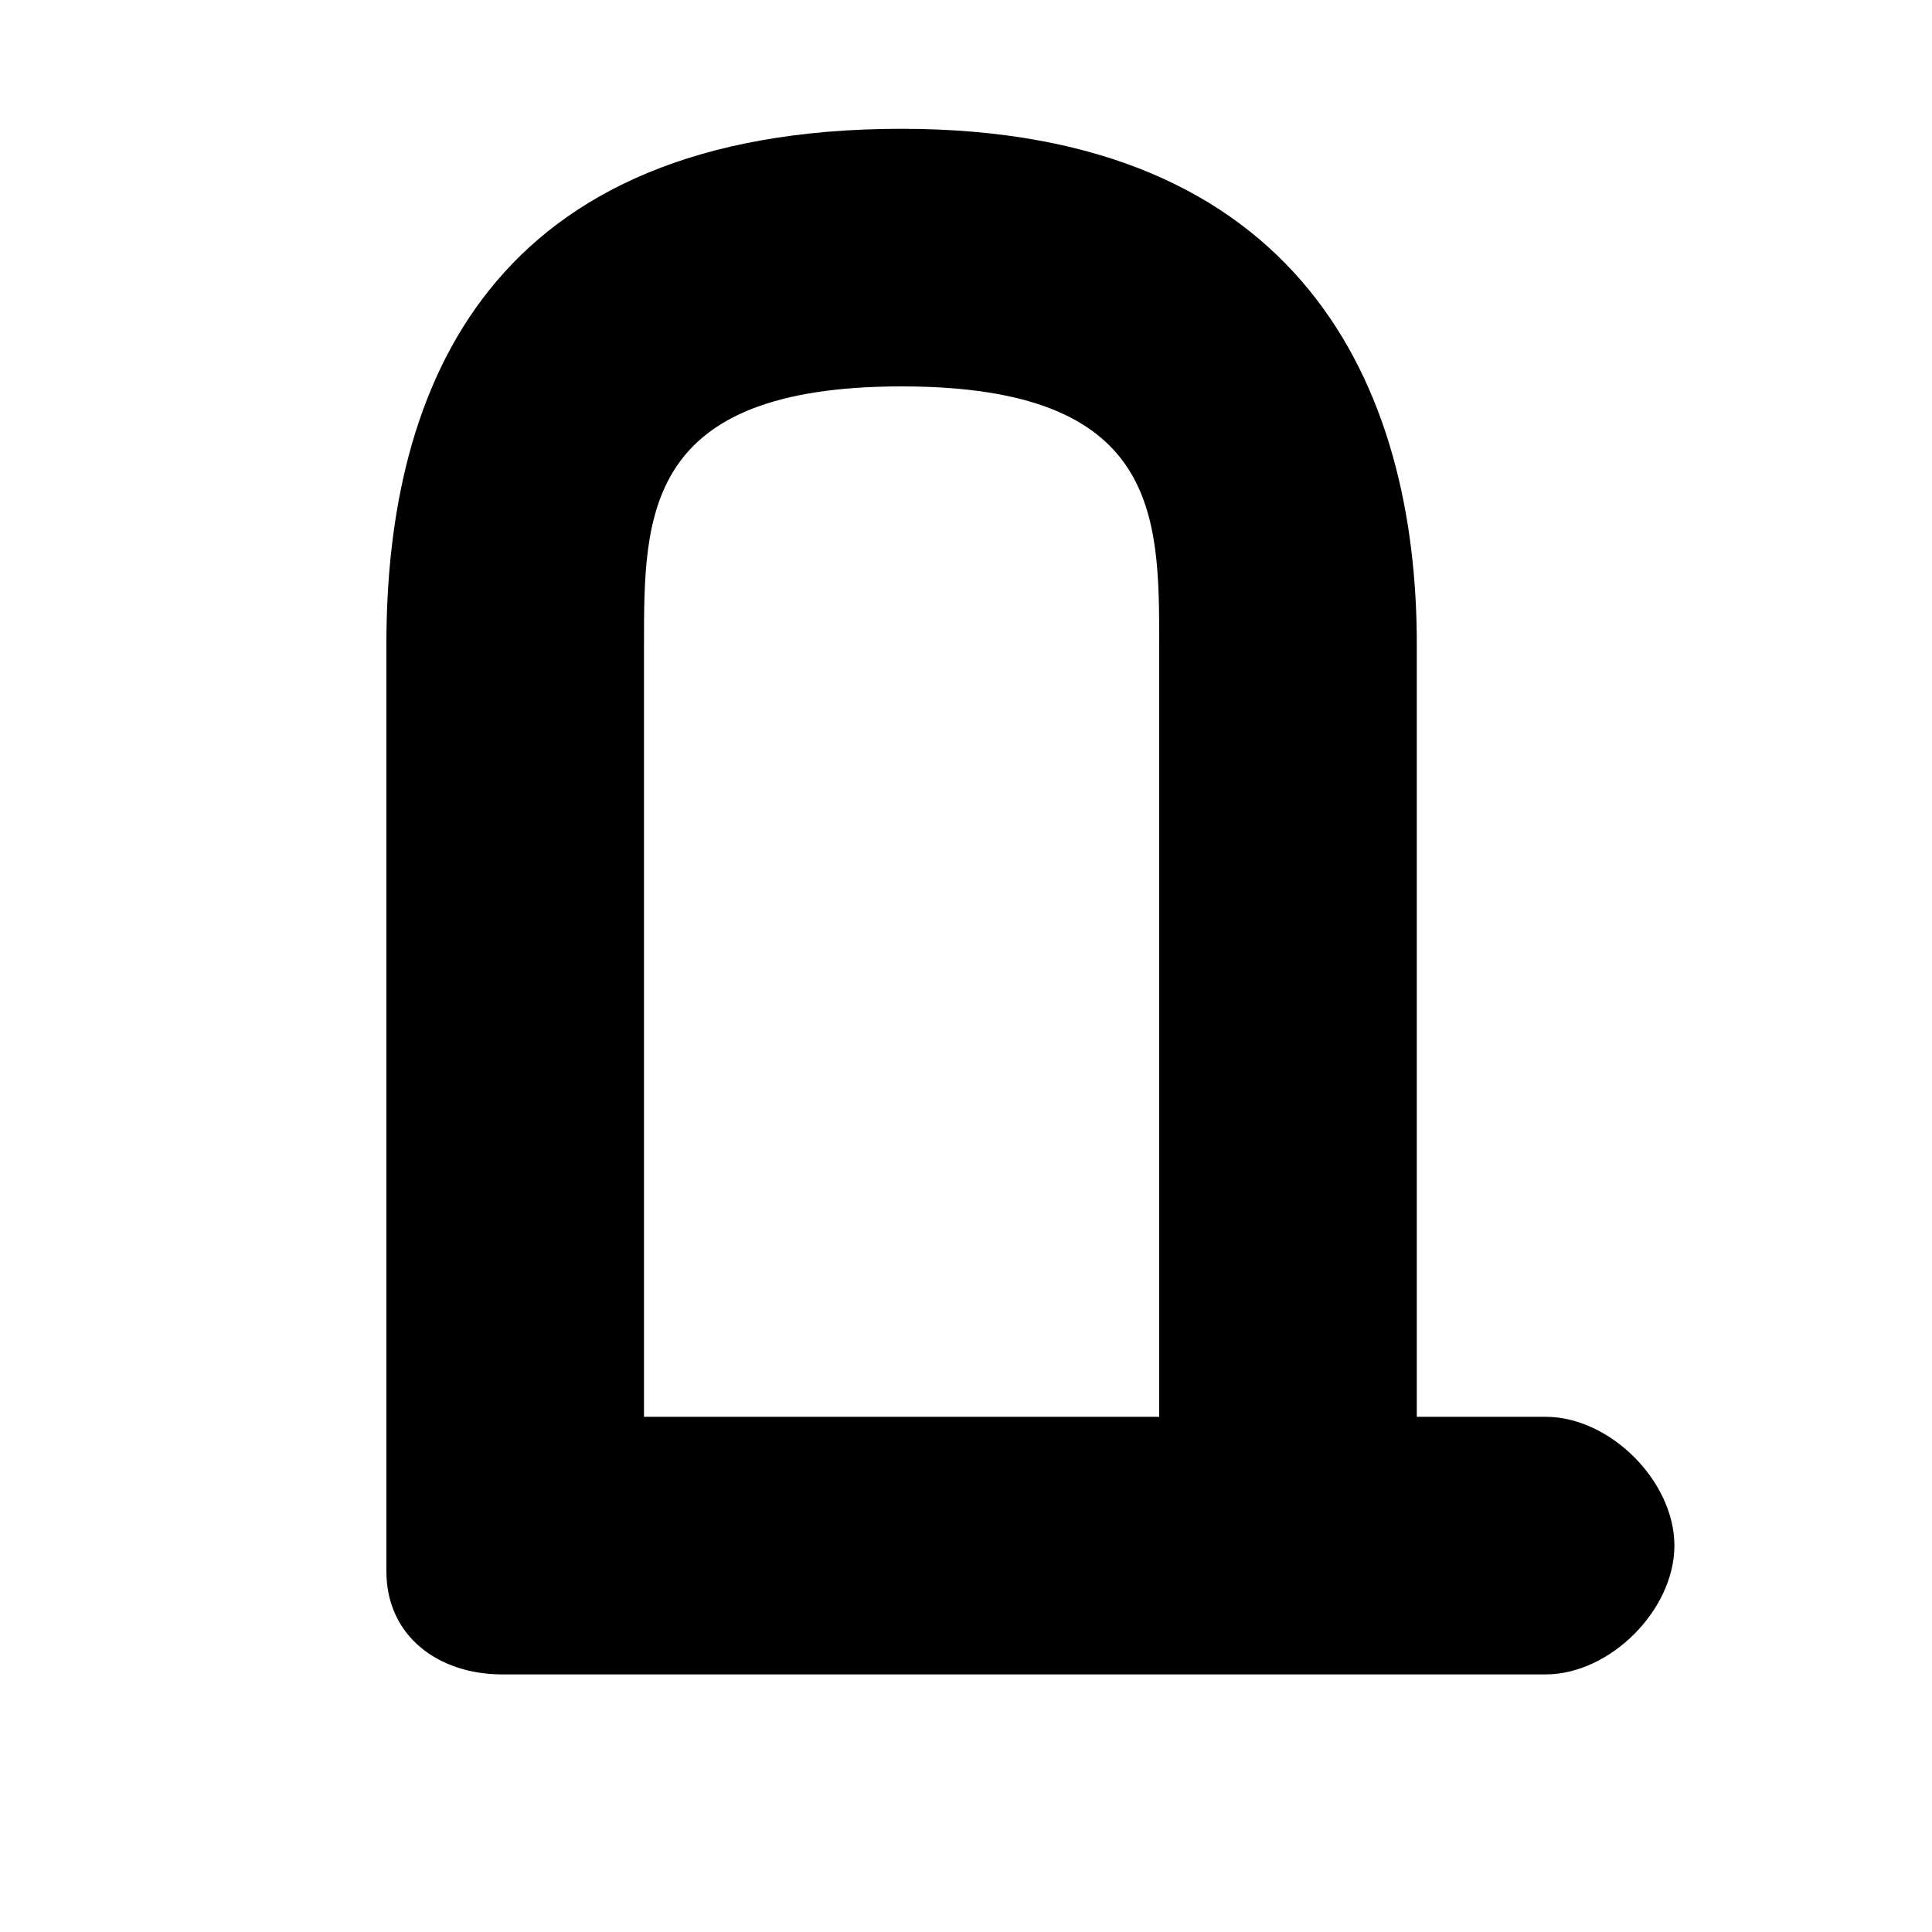
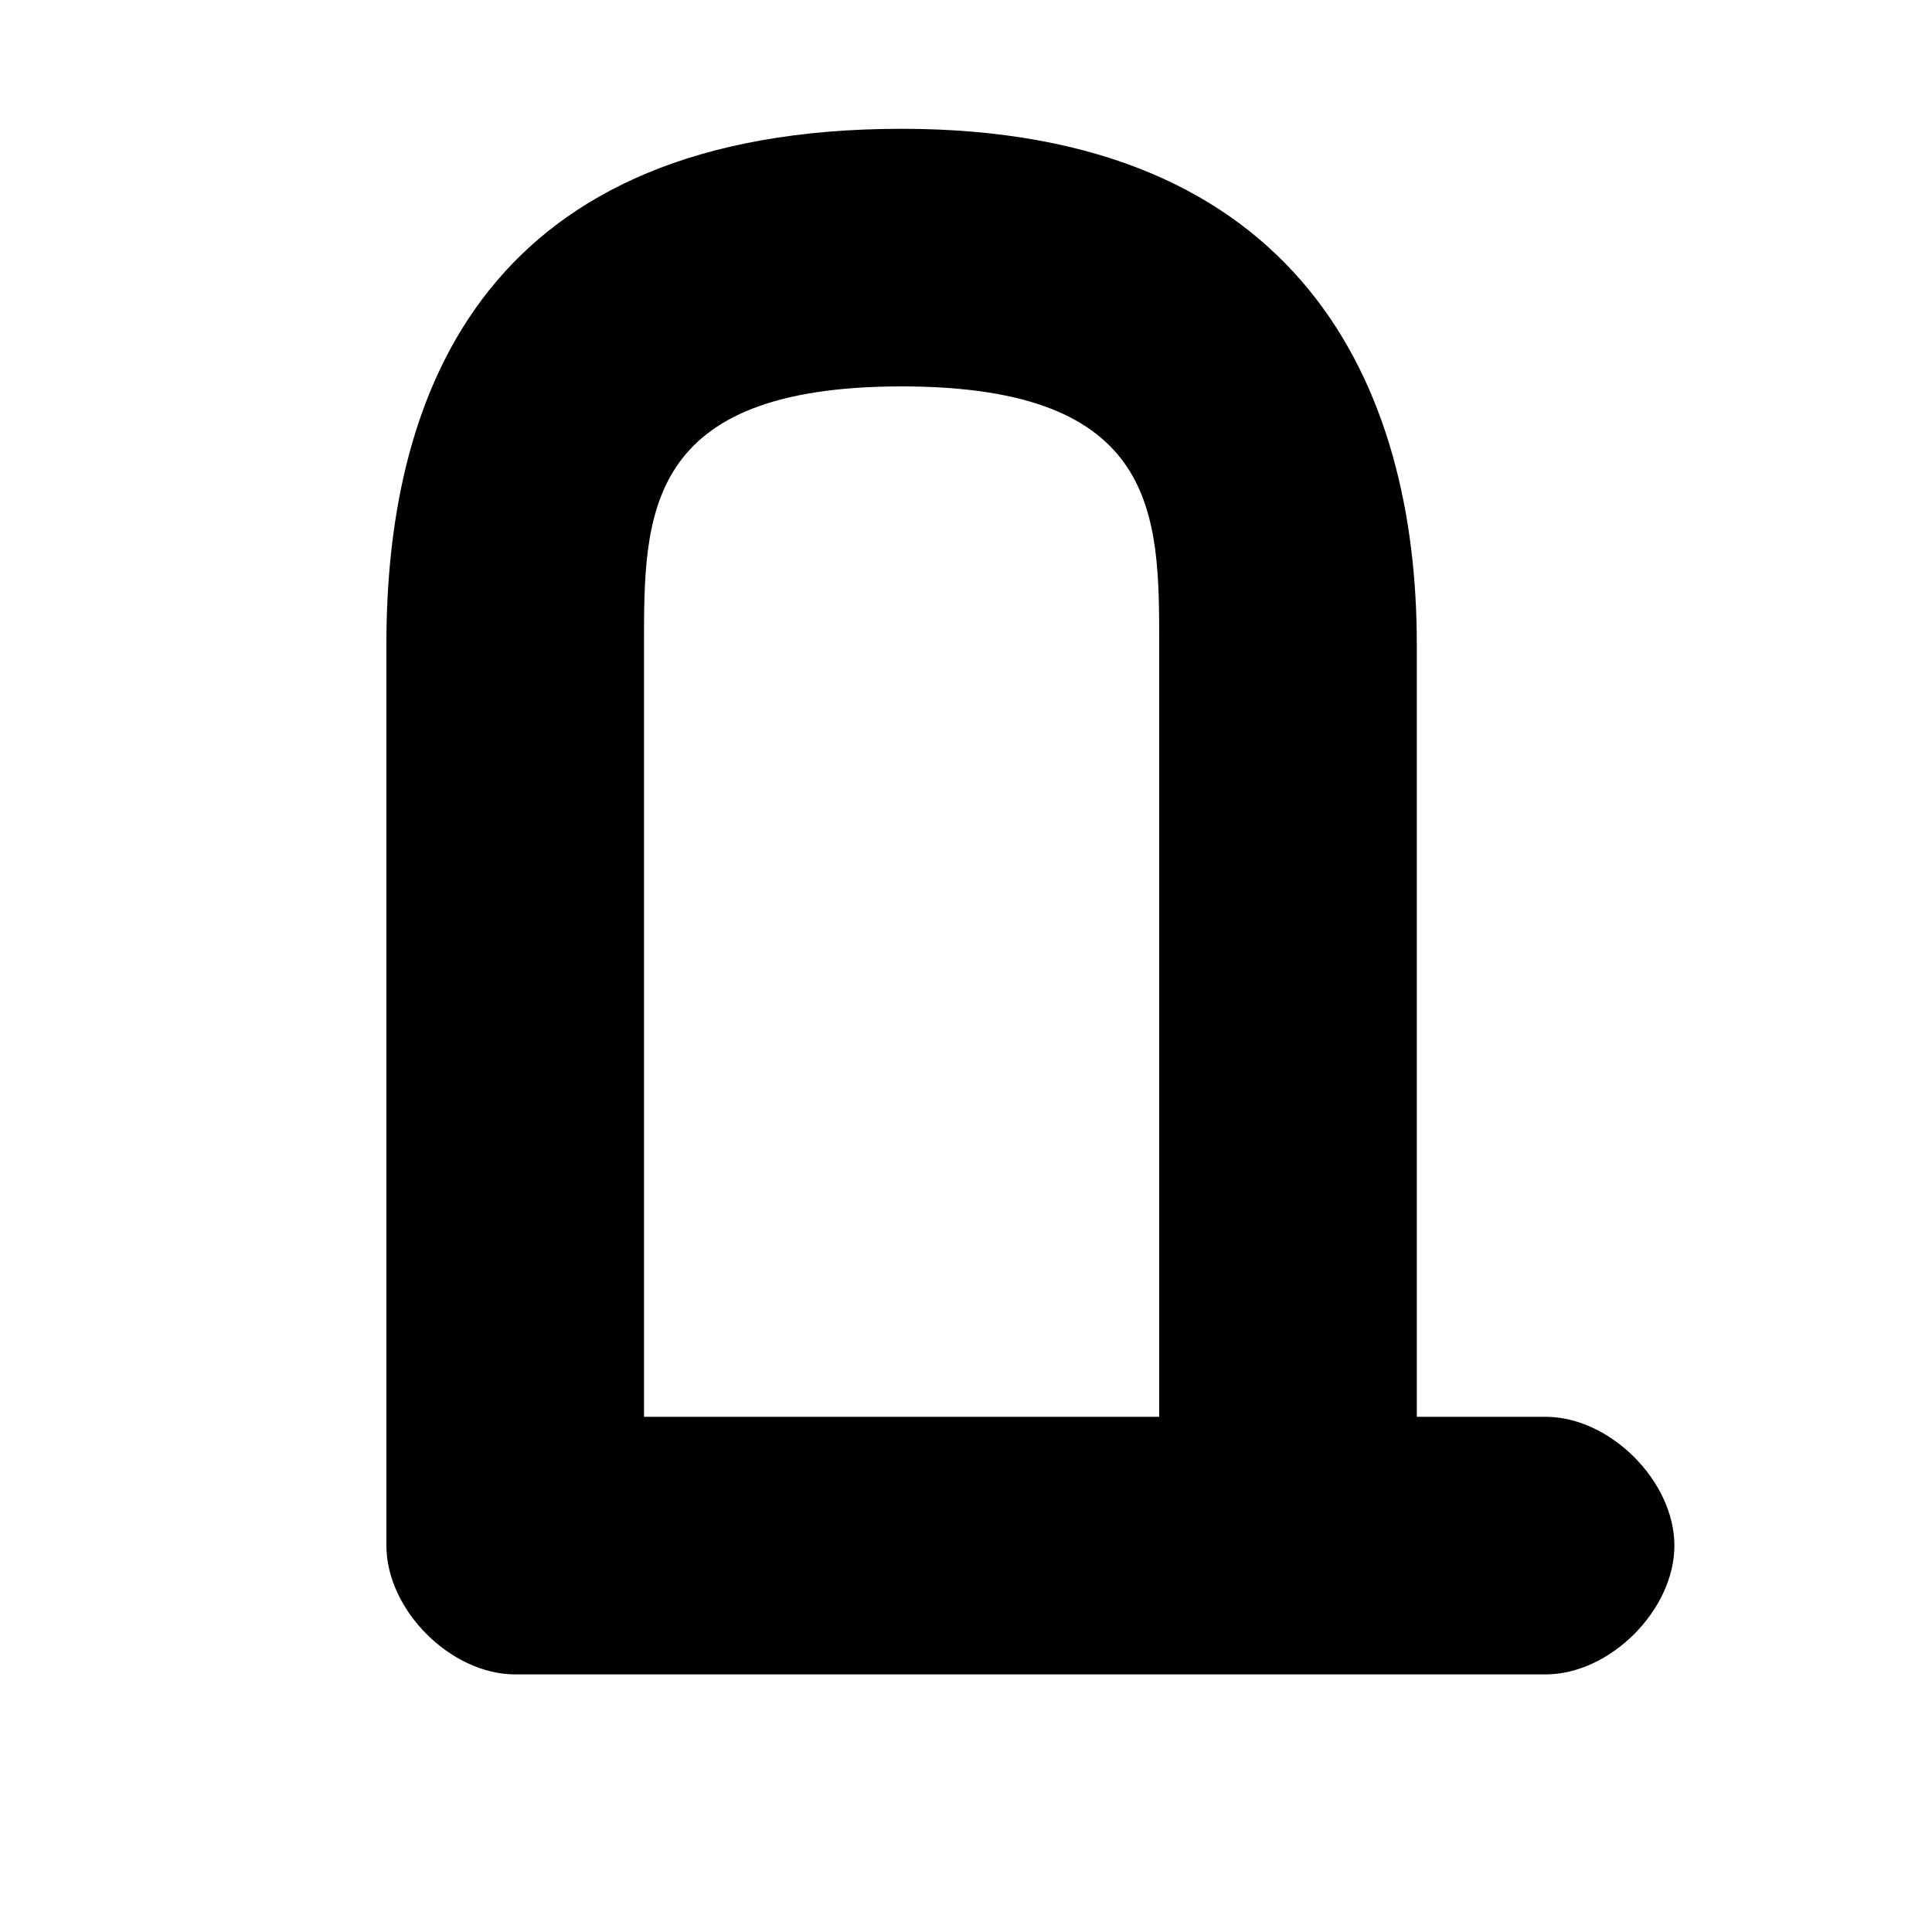
<svg xmlns="http://www.w3.org/2000/svg" version="1.1" id="monument-JP" width="15" height="15" viewBox="0 0 15 15">
-   <path d="M12,13H3.9C3.4,13,3,12.7,3,12.2V5c0-2,0.8-4,4-4c3.1,0,4,2,4,4v6h1c0.5,0,1,0.5,1,1C13,12.5,12.5,13,12,13z M5,11h4V5  c0-1,0-2-2-2S5,4,5,5V11z" />
+   <path d="M12,13H4c-0.5,0-1-0.5-1-1V5c0-2,0.8-4,4-4c3.1,0,4,2,4,4v6h1c0.5,0,1,0.5,1,1S12.5,13,12,13z M5,11h4V5c0-1,0-2-2-2  S5,4,5,5V11z" />
</svg>
